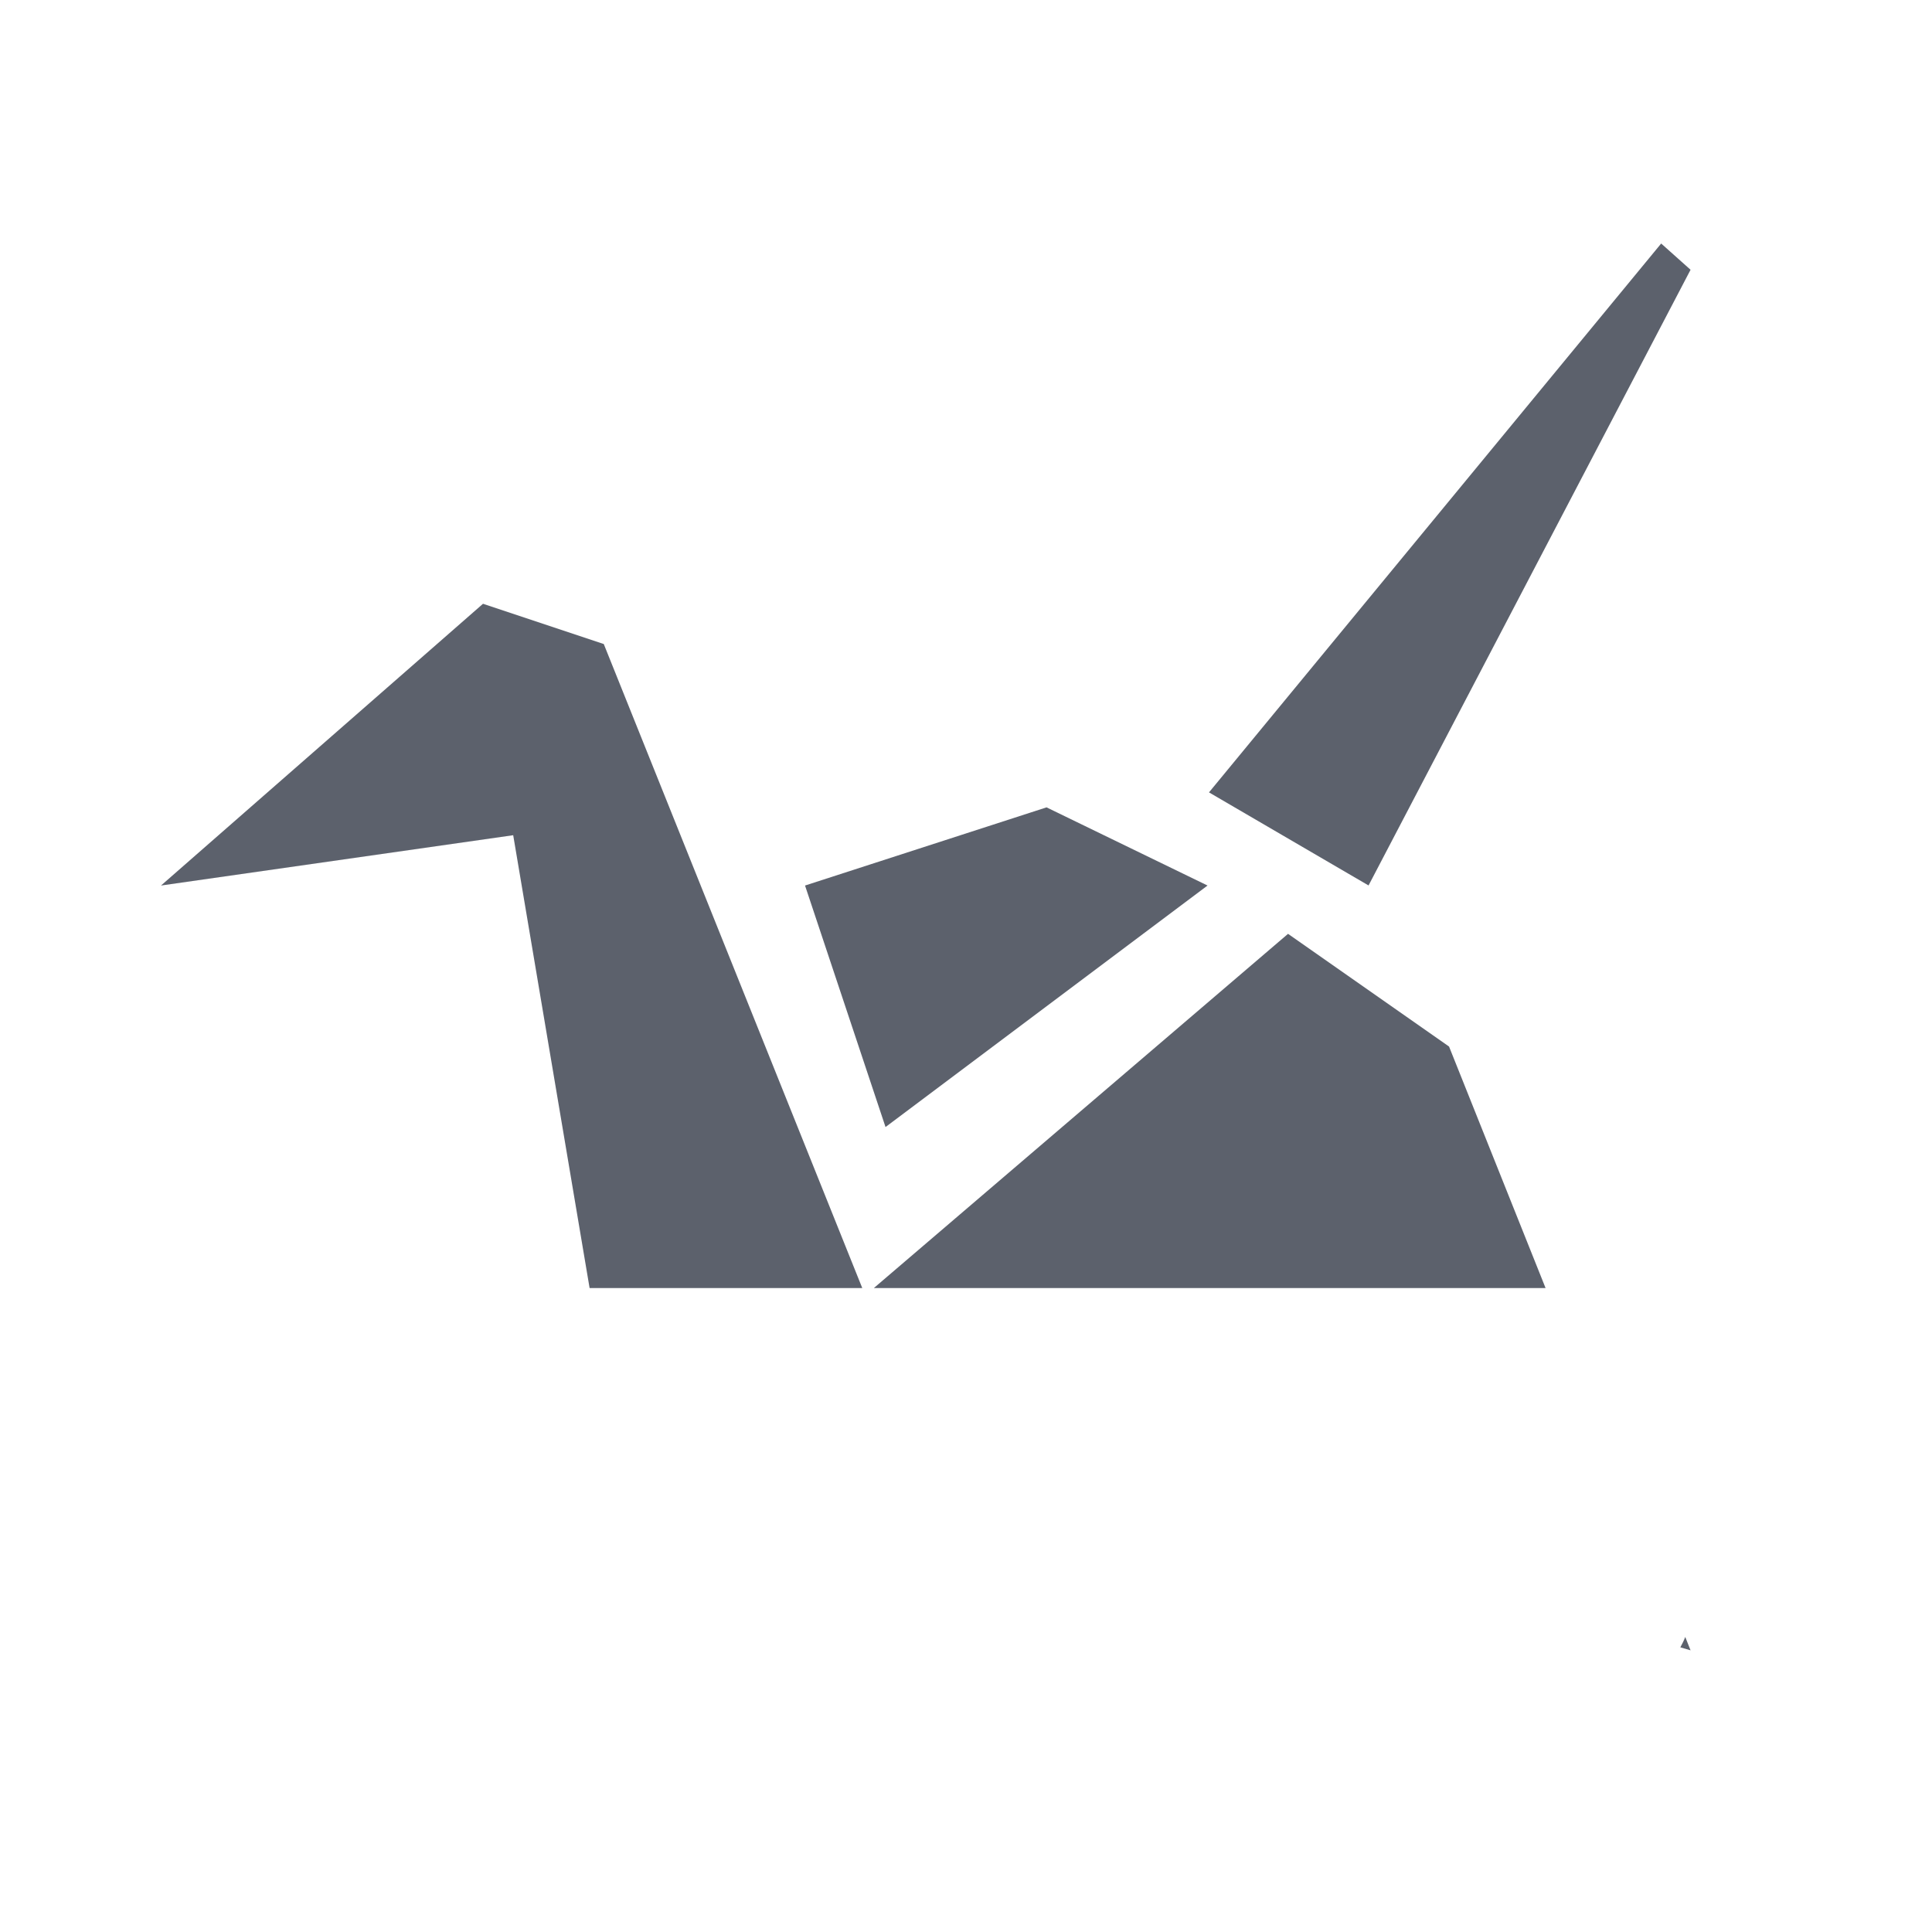
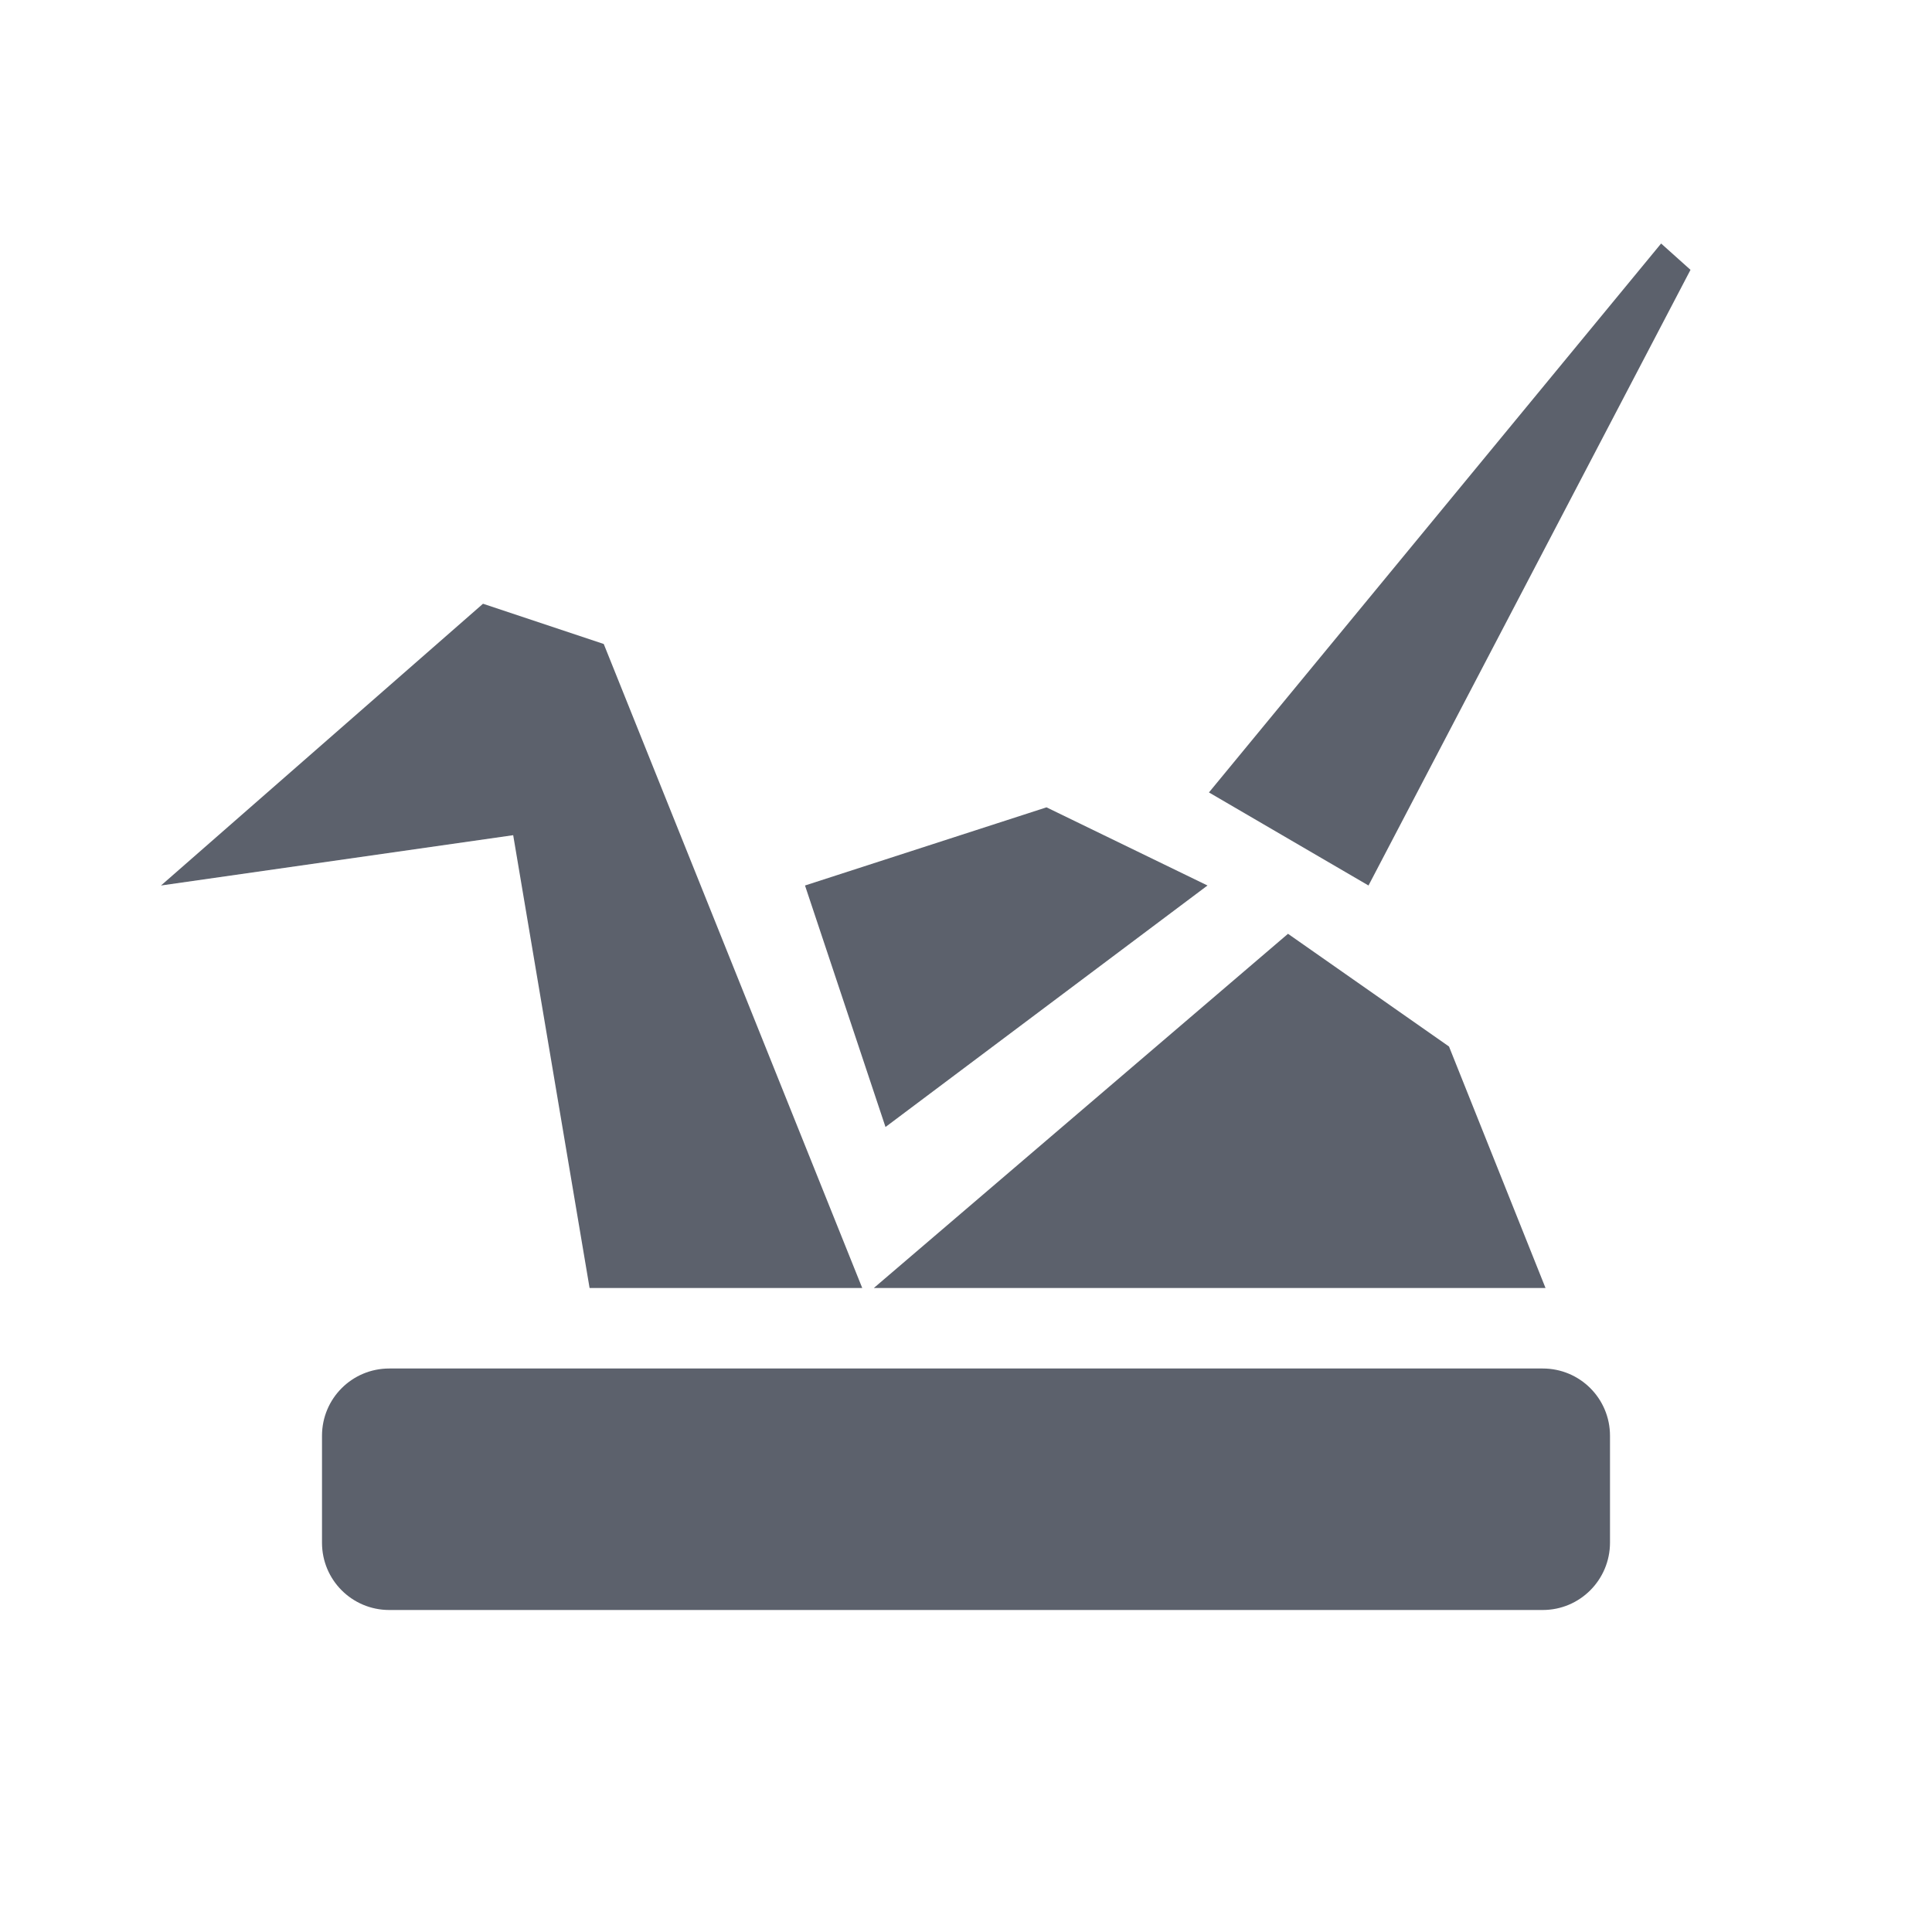
- <svg xmlns="http://www.w3.org/2000/svg" xml:space="preserve" width="24" version="1.1" y="0" x="0" height="24" id="svg2">
-   <defs id="defs10">
-     <style type="text/css" id="current-color-scheme">
+ <svg xmlns="http://www.w3.org/2000/svg" width="24" height="24" x="0" y="0" version="1.1" xml:space="preserve">
+   <defs>
+     <style id="current-color-scheme" type="text/css">
   .ColorScheme-Text { color:#5c616c; } .ColorScheme-Highlight { color:#5294e2; }
  </style>
  </defs>
-   <g transform="matrix(.83643 0 0 .83643 1.9628 2.2765)" id="g4">
-     <path style="fill:currentColor" d="m20.635 3.025l-5.617 6.818 1.982 1.156 4-7.648-0.365-0.326zm-14.635 4.475l-4 3.5 4.375-0.625 0.949 5.625h3.387l-3.211-8-1.5-0.5zm7 2.529l-3 0.971 1 3 4-3-2-0.971zm3 1.571l-5.145 4.4h8.344l-1.199-3-2-1.4zm4.934 8.734c-0.017 0.046-0.038 0.086-0.061 0.129l0.127 0.037-0.066-0.166z" transform="matrix(1.1956 0 0 1.1956 -2.3467 -2.7217)" id="path6" class="ColorScheme-Text" />
-   </g>
+   <path style="fill:currentColor" class="ColorScheme-Text" d="M 20.635 3.025 L 15.018 9.844 L 17 11 L 21 3.352 L 20.635 3.025 z M 6 7.5 L 2 11 L 6.375 10.375 L 7.324 16 L 10.711 16 L 7.5 8 L 6 7.5 z M 13 10.029 L 10 11 L 11 14 L 15 11 L 13 10.029 z M 16 11.6 L 10.855 16 L 19.199 16 L 18 13 L 16 11.6 z M 4.836 17 C 4.373 17 4 17.373 4 17.836 L 4 19.164 C 4 19.627 4.373 20 4.836 20 L 18 20 L 19.164 20 C 19.627 20 20 19.625 20 19.162 L 20 17.836 C 20 17.373 19.627 17 19.164 17 L 18 17 L 4.836 17 z" />
</svg>
